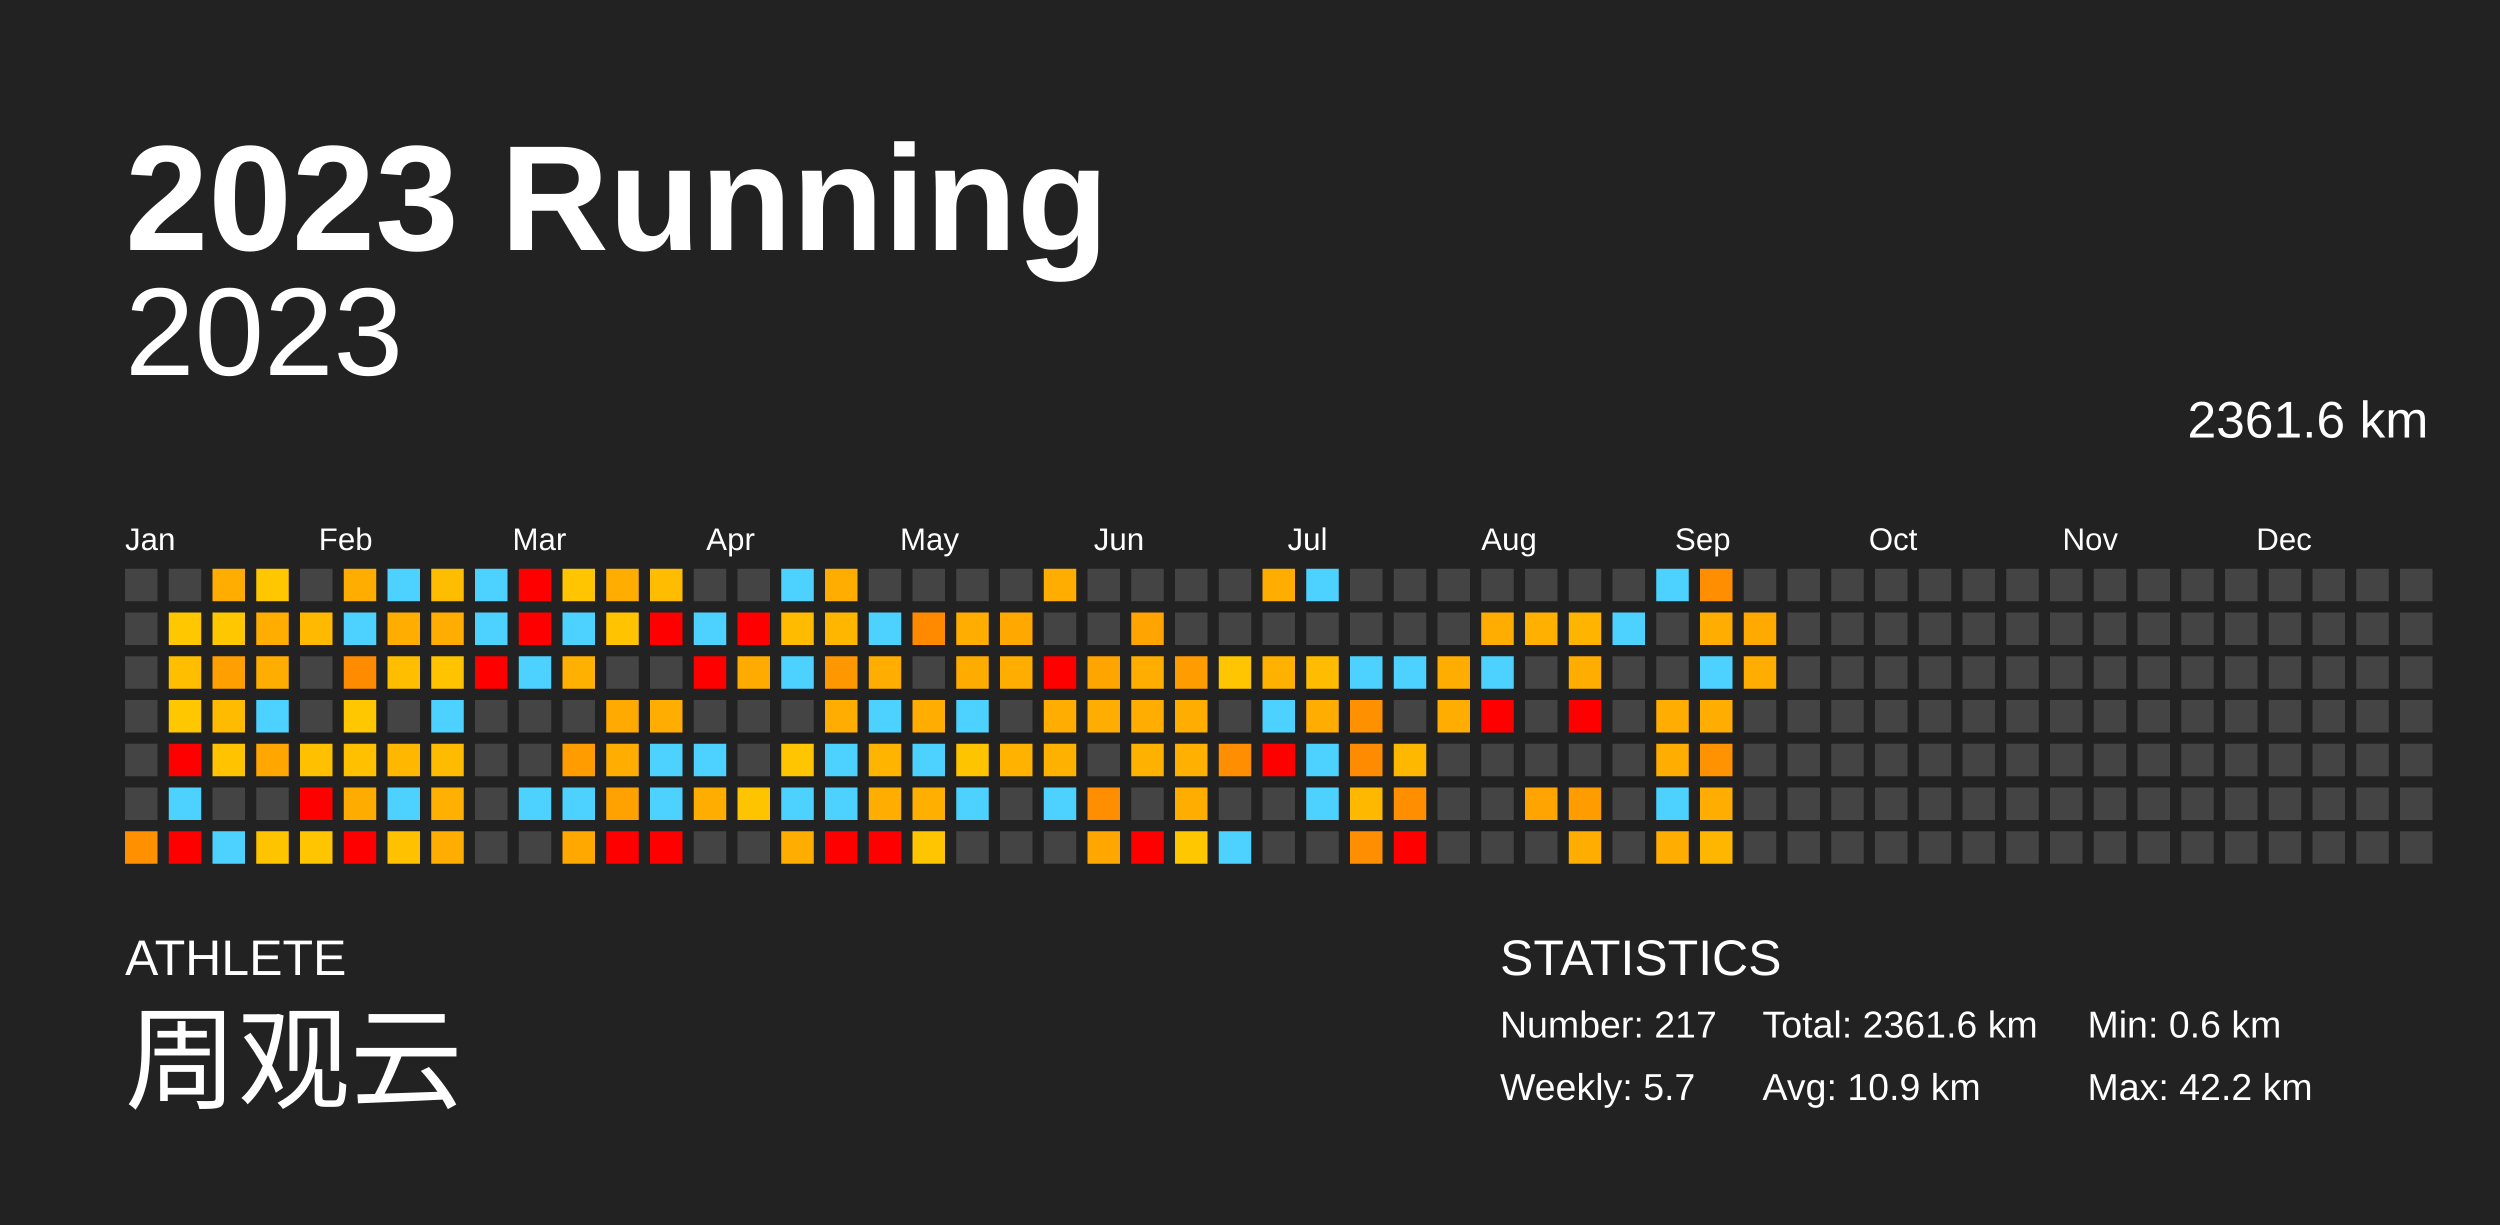
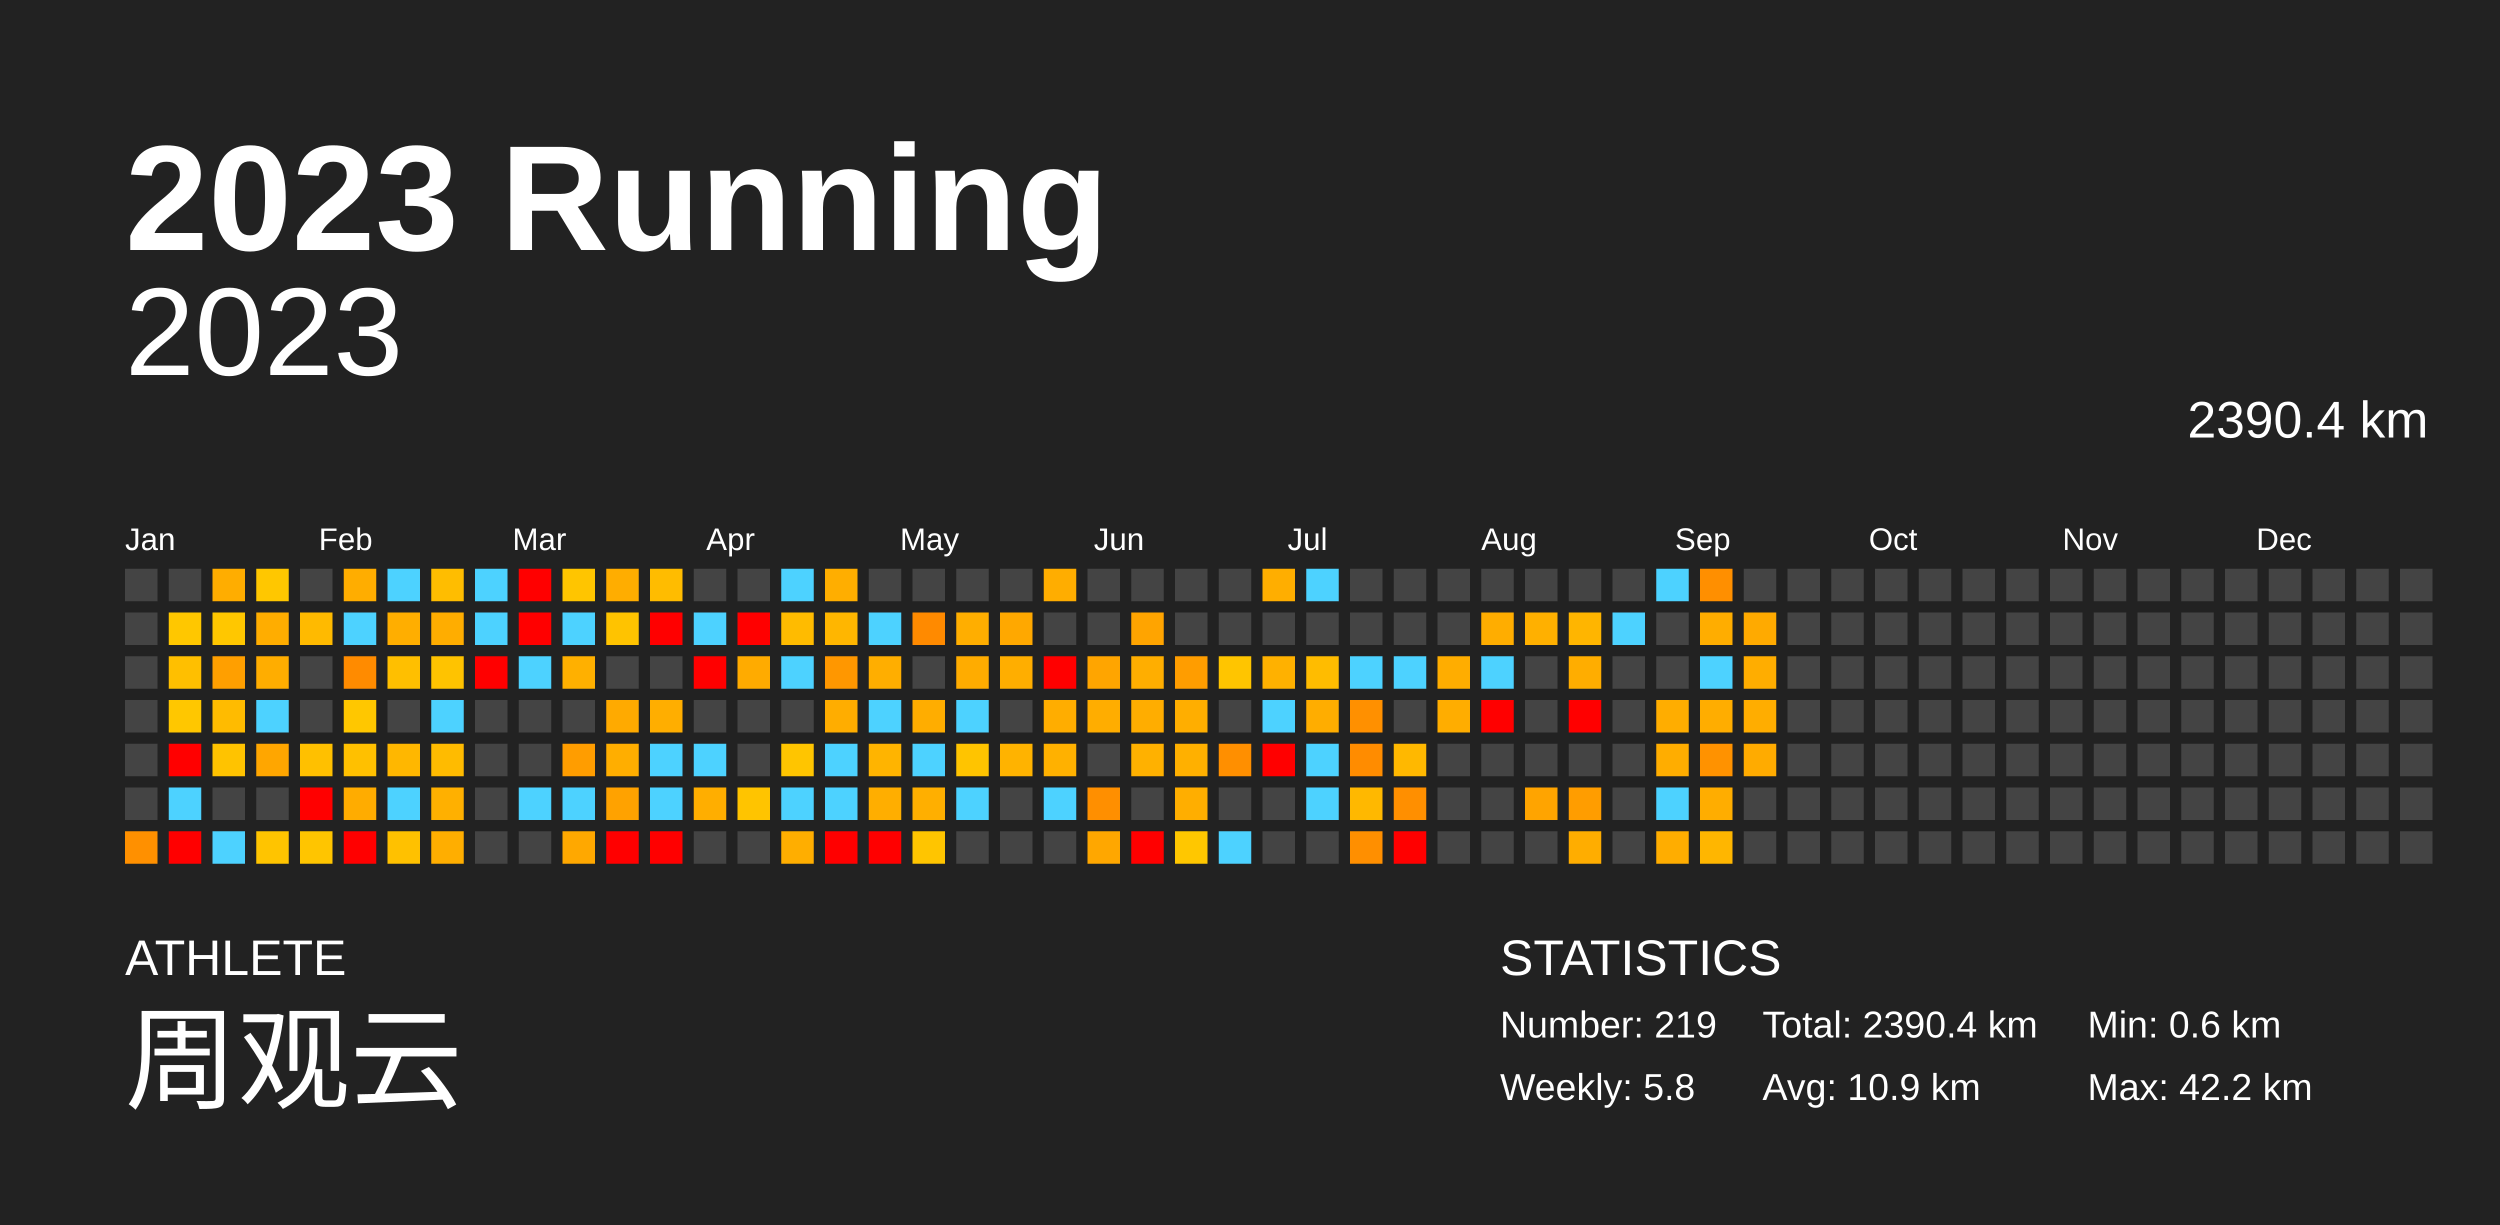
<svg xmlns="http://www.w3.org/2000/svg" baseProfile="full" height="98mm" version="1.1" viewBox="0,0,200,98" width="200mm">
  <defs />
  <rect fill="#222222" height="98" width="200" x="0" y="0" />
  <text fill="#FFFFFF" style="font-size:12px; font-family:Arial; font-weight:bold;" x="10" y="20">2023 Running</text>
  <text fill="#FFFFFF" style="font-size:4px; font-family:Arial" x="10" y="78">ATHLETE</text>
  <text fill="#FFFFFF" style="font-size:9px; font-family:Arial" x="10" y="88">周观云</text>
  <text fill="#FFFFFF" style="font-size:4px; font-family:Arial" x="120" y="78">STATISTICS</text>
-   <text fill="#FFFFFF" style="font-size:3px; font-family:Arial" x="120" y="83">Number: 217</text>
-   <text fill="#FFFFFF" style="font-size:3px; font-family:Arial" x="120" y="88">Weekly: 5.7</text>
-   <text fill="#FFFFFF" style="font-size:3px; font-family:Arial" x="141" y="83">Total: 2361.6 km</text>
+   <text fill="#FFFFFF" style="font-size:3px; font-family:Arial" x="120" y="83">Number: 219</text>
+   <text fill="#FFFFFF" style="font-size:3px; font-family:Arial" x="120" y="88">Weekly: 5.8</text>
+   <text fill="#FFFFFF" style="font-size:3px; font-family:Arial" x="141" y="83">Total: 2390.4 km</text>
  <text fill="#FFFFFF" style="font-size:3px; font-family:Arial" x="141" y="88">Avg: 10.9 km</text>
  <text fill="#FFFFFF" style="font-size:3px; font-family:Arial" x="167" y="83">Min: 0.6 km</text>
  <text fill="#FFFFFF" style="font-size:3px; font-family:Arial" x="167" y="88">Max: 42.2 km</text>
  <text alignment-baseline="hanging" fill="#FFFFFF" style="font-size:10.0px; font-family:Arial;" x="10" y="30">2023</text>
-   <text alignment-baseline="hanging" fill="#FFFFFF" style="font-size:4.125px; font-family:Arial;" x="175" y="35">2361.6 km</text>
+   <text alignment-baseline="hanging" fill="#FFFFFF" style="font-size:4.125px; font-family:Arial;" x="175" y="35">2390.4 km</text>
  <text fill="#FFFFFF" style="font-size:2.5px; font-family:Arial" x="10.0" y="44">Jan</text>
  <text fill="#FFFFFF" style="font-size:2.5px; font-family:Arial" x="25.5" y="44">Feb</text>
  <text fill="#FFFFFF" style="font-size:2.5px; font-family:Arial" x="41.0" y="44">Mar</text>
  <text fill="#FFFFFF" style="font-size:2.5px; font-family:Arial" x="56.5" y="44">Apr</text>
  <text fill="#FFFFFF" style="font-size:2.5px; font-family:Arial" x="72.0" y="44">May</text>
  <text fill="#FFFFFF" style="font-size:2.5px; font-family:Arial" x="87.5" y="44">Jun</text>
  <text fill="#FFFFFF" style="font-size:2.5px; font-family:Arial" x="103.0" y="44">Jul</text>
  <text fill="#FFFFFF" style="font-size:2.5px; font-family:Arial" x="118.5" y="44">Aug</text>
  <text fill="#FFFFFF" style="font-size:2.5px; font-family:Arial" x="134.0" y="44">Sep</text>
  <text fill="#FFFFFF" style="font-size:2.5px; font-family:Arial" x="149.5" y="44">Oct</text>
  <text fill="#FFFFFF" style="font-size:2.5px; font-family:Arial" x="165.0" y="44">Nov</text>
  <text fill="#FFFFFF" style="font-size:2.5px; font-family:Arial" x="180.5" y="44">Dec</text>
  <rect fill="#444444" height="2.6" width="2.6" x="10.0" y="45.5" />
  <rect fill="#444444" height="2.6" width="2.6" x="10.0" y="49.0" />
  <rect fill="#444444" height="2.6" width="2.6" x="10.0" y="52.5" />
  <rect fill="#444444" height="2.6" width="2.6" x="10.0" y="56.0" />
  <rect fill="#444444" height="2.6" width="2.6" x="10.0" y="59.5" />
  <rect fill="#444444" height="2.6" width="2.6" x="10.0" y="63.0" />
  <rect fill="#ff9000" height="2.6" width="2.6" x="10.0" y="66.5" />
  <rect fill="#444444" height="2.6" width="2.6" x="13.5" y="45.5" />
  <rect fill="#ffc700" height="2.6" width="2.6" x="13.5" y="49.0" />
  <rect fill="#ffbf00" height="2.6" width="2.6" x="13.5" y="52.5" />
  <rect fill="#ffc700" height="2.6" width="2.6" x="13.5" y="56.0" />
  <rect fill="red" height="2.6" width="2.6" x="13.5" y="59.5" />
  <rect fill="#4dd2ff" height="2.6" width="2.6" x="13.5" y="63.0" />
  <rect fill="red" height="2.6" width="2.6" x="13.5" y="66.5" />
  <rect fill="#ffad00" height="2.6" width="2.6" x="17.0" y="45.5" />
  <rect fill="#ffc700" height="2.6" width="2.6" x="17.0" y="49.0" />
  <rect fill="#ff9f00" height="2.6" width="2.6" x="17.0" y="52.5" />
  <rect fill="#ffbb00" height="2.6" width="2.6" x="17.0" y="56.0" />
  <rect fill="#ffc300" height="2.6" width="2.6" x="17.0" y="59.5" />
  <rect fill="#444444" height="2.6" width="2.6" x="17.0" y="63.0" />
  <rect fill="#4dd2ff" height="2.6" width="2.6" x="17.0" y="66.5" />
  <rect fill="#ffc700" height="2.6" width="2.6" x="20.5" y="45.5" />
  <rect fill="#ffad00" height="2.6" width="2.6" x="20.5" y="49.0" />
  <rect fill="#ffad00" height="2.6" width="2.6" x="20.5" y="52.5" />
  <rect fill="#4dd2ff" height="2.6" width="2.6" x="20.5" y="56.0" />
  <rect fill="#ffa600" height="2.6" width="2.6" x="20.5" y="59.5" />
  <rect fill="#444444" height="2.6" width="2.6" x="20.5" y="63.0" />
  <rect fill="#ffc400" height="2.6" width="2.6" x="20.5" y="66.5" />
  <rect fill="#444444" height="2.6" width="2.6" x="24.0" y="45.5" />
  <rect fill="#ffba00" height="2.6" width="2.6" x="24.0" y="49.0" />
  <rect fill="#444444" height="2.6" width="2.6" x="24.0" y="52.5" />
  <rect fill="#444444" height="2.6" width="2.6" x="24.0" y="56.0" />
  <rect fill="#ffc000" height="2.6" width="2.6" x="24.0" y="59.5" />
  <rect fill="red" height="2.6" width="2.6" x="24.0" y="63.0" />
  <rect fill="#ffc500" height="2.6" width="2.6" x="24.0" y="66.5" />
  <rect fill="#ffad00" height="2.6" width="2.6" x="27.5" y="45.5" />
  <rect fill="#4dd2ff" height="2.6" width="2.6" x="27.5" y="49.0" />
  <rect fill="#ff8b00" height="2.6" width="2.6" x="27.5" y="52.5" />
  <rect fill="#ffc700" height="2.6" width="2.6" x="27.5" y="56.0" />
  <rect fill="#ffc000" height="2.6" width="2.6" x="27.5" y="59.5" />
  <rect fill="#ffac00" height="2.6" width="2.6" x="27.5" y="63.0" />
  <rect fill="red" height="2.6" width="2.6" x="27.5" y="66.5" />
  <rect fill="#4dd2ff" height="2.6" width="2.6" x="31.0" y="45.5" />
  <rect fill="#ffae00" height="2.6" width="2.6" x="31.0" y="49.0" />
  <rect fill="#ffbf00" height="2.6" width="2.6" x="31.0" y="52.5" />
  <rect fill="#444444" height="2.6" width="2.6" x="31.0" y="56.0" />
  <rect fill="#ffb700" height="2.6" width="2.6" x="31.0" y="59.5" />
  <rect fill="#4dd2ff" height="2.6" width="2.6" x="31.0" y="63.0" />
  <rect fill="#ffc100" height="2.6" width="2.6" x="31.0" y="66.5" />
  <rect fill="#ffbd00" height="2.6" width="2.6" x="34.5" y="45.5" />
  <rect fill="#ffad00" height="2.6" width="2.6" x="34.5" y="49.0" />
  <rect fill="#ffc300" height="2.6" width="2.6" x="34.5" y="52.5" />
  <rect fill="#4dd2ff" height="2.6" width="2.6" x="34.5" y="56.0" />
  <rect fill="#ffbb00" height="2.6" width="2.6" x="34.5" y="59.5" />
  <rect fill="#ffb000" height="2.6" width="2.6" x="34.5" y="63.0" />
  <rect fill="#ffae00" height="2.6" width="2.6" x="34.5" y="66.5" />
  <rect fill="#4dd2ff" height="2.6" width="2.6" x="38.0" y="45.5" />
  <rect fill="#4dd2ff" height="2.6" width="2.6" x="38.0" y="49.0" />
  <rect fill="red" height="2.6" width="2.6" x="38.0" y="52.5" />
  <rect fill="#444444" height="2.6" width="2.6" x="38.0" y="56.0" />
  <rect fill="#444444" height="2.6" width="2.6" x="38.0" y="59.5" />
  <rect fill="#444444" height="2.6" width="2.6" x="38.0" y="63.0" />
  <rect fill="#444444" height="2.6" width="2.6" x="38.0" y="66.5" />
  <rect fill="red" height="2.6" width="2.6" x="41.5" y="45.5" />
  <rect fill="red" height="2.6" width="2.6" x="41.5" y="49.0" />
  <rect fill="#4dd2ff" height="2.6" width="2.6" x="41.5" y="52.5" />
  <rect fill="#444444" height="2.6" width="2.6" x="41.5" y="56.0" />
  <rect fill="#444444" height="2.6" width="2.6" x="41.5" y="59.5" />
  <rect fill="#4dd2ff" height="2.6" width="2.6" x="41.5" y="63.0" />
  <rect fill="#444444" height="2.6" width="2.6" x="41.5" y="66.5" />
  <rect fill="#ffc500" height="2.6" width="2.6" x="45.0" y="45.5" />
  <rect fill="#4dd2ff" height="2.6" width="2.6" x="45.0" y="49.0" />
  <rect fill="#ffb000" height="2.6" width="2.6" x="45.0" y="52.5" />
  <rect fill="#444444" height="2.6" width="2.6" x="45.0" y="56.0" />
  <rect fill="#ff9d00" height="2.6" width="2.6" x="45.0" y="59.5" />
  <rect fill="#4dd2ff" height="2.6" width="2.6" x="45.0" y="63.0" />
  <rect fill="#ffa800" height="2.6" width="2.6" x="45.0" y="66.5" />
  <rect fill="#ffad00" height="2.6" width="2.6" x="48.5" y="45.5" />
  <rect fill="#ffc300" height="2.6" width="2.6" x="48.5" y="49.0" />
  <rect fill="#444444" height="2.6" width="2.6" x="48.5" y="52.5" />
  <rect fill="#ffaa00" height="2.6" width="2.6" x="48.5" y="56.0" />
  <rect fill="#ffae00" height="2.6" width="2.6" x="48.5" y="59.5" />
  <rect fill="#ffa200" height="2.6" width="2.6" x="48.5" y="63.0" />
  <rect fill="red" height="2.6" width="2.6" x="48.5" y="66.5" />
  <rect fill="#ffbc00" height="2.6" width="2.6" x="52.0" y="45.5" />
  <rect fill="red" height="2.6" width="2.6" x="52.0" y="49.0" />
  <rect fill="#444444" height="2.6" width="2.6" x="52.0" y="52.5" />
  <rect fill="#ffae00" height="2.6" width="2.6" x="52.0" y="56.0" />
  <rect fill="#4dd2ff" height="2.6" width="2.6" x="52.0" y="59.5" />
  <rect fill="#4dd2ff" height="2.6" width="2.6" x="52.0" y="63.0" />
  <rect fill="red" height="2.6" width="2.6" x="52.0" y="66.5" />
  <rect fill="#444444" height="2.6" width="2.6" x="55.5" y="45.5" />
  <rect fill="#4dd2ff" height="2.6" width="2.6" x="55.5" y="49.0" />
  <rect fill="red" height="2.6" width="2.6" x="55.5" y="52.5" />
  <rect fill="#444444" height="2.6" width="2.6" x="55.5" y="56.0" />
  <rect fill="#4dd2ff" height="2.6" width="2.6" x="55.5" y="59.5" />
  <rect fill="#ffae00" height="2.6" width="2.6" x="55.5" y="63.0" />
  <rect fill="#444444" height="2.6" width="2.6" x="55.5" y="66.5" />
  <rect fill="#444444" height="2.6" width="2.6" x="59.0" y="45.5" />
  <rect fill="red" height="2.6" width="2.6" x="59.0" y="49.0" />
  <rect fill="#ffab00" height="2.6" width="2.6" x="59.0" y="52.5" />
  <rect fill="#444444" height="2.6" width="2.6" x="59.0" y="56.0" />
  <rect fill="#444444" height="2.6" width="2.6" x="59.0" y="59.5" />
  <rect fill="#ffc400" height="2.6" width="2.6" x="59.0" y="63.0" />
  <rect fill="#444444" height="2.6" width="2.6" x="59.0" y="66.5" />
  <rect fill="#4dd2ff" height="2.6" width="2.6" x="62.5" y="45.5" />
  <rect fill="#ffbb00" height="2.6" width="2.6" x="62.5" y="49.0" />
  <rect fill="#4dd2ff" height="2.6" width="2.6" x="62.5" y="52.5" />
  <rect fill="#444444" height="2.6" width="2.6" x="62.5" y="56.0" />
  <rect fill="#ffc500" height="2.6" width="2.6" x="62.5" y="59.5" />
  <rect fill="#4dd2ff" height="2.6" width="2.6" x="62.5" y="63.0" />
  <rect fill="#ffae00" height="2.6" width="2.6" x="62.5" y="66.5" />
  <rect fill="#ffae00" height="2.6" width="2.6" x="66.0" y="45.5" />
  <rect fill="#ffb600" height="2.6" width="2.6" x="66.0" y="49.0" />
  <rect fill="#ff9700" height="2.6" width="2.6" x="66.0" y="52.5" />
  <rect fill="#ffad00" height="2.6" width="2.6" x="66.0" y="56.0" />
  <rect fill="#4dd2ff" height="2.6" width="2.6" x="66.0" y="59.5" />
  <rect fill="#4dd2ff" height="2.6" width="2.6" x="66.0" y="63.0" />
  <rect fill="red" height="2.6" width="2.6" x="66.0" y="66.5" />
  <rect fill="#444444" height="2.6" width="2.6" x="69.5" y="45.5" />
  <rect fill="#4dd2ff" height="2.6" width="2.6" x="69.5" y="49.0" />
  <rect fill="#ffae00" height="2.6" width="2.6" x="69.5" y="52.5" />
  <rect fill="#4dd2ff" height="2.6" width="2.6" x="69.5" y="56.0" />
  <rect fill="#ffb400" height="2.6" width="2.6" x="69.5" y="59.5" />
  <rect fill="#ffae00" height="2.6" width="2.6" x="69.5" y="63.0" />
  <rect fill="red" height="2.6" width="2.6" x="69.5" y="66.5" />
  <rect fill="#444444" height="2.6" width="2.6" x="73.0" y="45.5" />
  <rect fill="#ff8a00" height="2.6" width="2.6" x="73.0" y="49.0" />
  <rect fill="#444444" height="2.6" width="2.6" x="73.0" y="52.5" />
  <rect fill="#ffad00" height="2.6" width="2.6" x="73.0" y="56.0" />
  <rect fill="#4dd2ff" height="2.6" width="2.6" x="73.0" y="59.5" />
  <rect fill="#ffaf00" height="2.6" width="2.6" x="73.0" y="63.0" />
  <rect fill="#ffc500" height="2.6" width="2.6" x="73.0" y="66.5" />
  <rect fill="#444444" height="2.6" width="2.6" x="76.5" y="45.5" />
  <rect fill="#ffae00" height="2.6" width="2.6" x="76.5" y="49.0" />
  <rect fill="#ffac00" height="2.6" width="2.6" x="76.5" y="52.5" />
  <rect fill="#4dd2ff" height="2.6" width="2.6" x="76.5" y="56.0" />
  <rect fill="#ffc400" height="2.6" width="2.6" x="76.5" y="59.5" />
  <rect fill="#4dd2ff" height="2.6" width="2.6" x="76.5" y="63.0" />
  <rect fill="#444444" height="2.6" width="2.6" x="76.5" y="66.5" />
  <rect fill="#444444" height="2.6" width="2.6" x="80.0" y="45.5" />
  <rect fill="#ffa800" height="2.6" width="2.6" x="80.0" y="49.0" />
  <rect fill="#ffae00" height="2.6" width="2.6" x="80.0" y="52.5" />
  <rect fill="#444444" height="2.6" width="2.6" x="80.0" y="56.0" />
  <rect fill="#ffb300" height="2.6" width="2.6" x="80.0" y="59.5" />
  <rect fill="#444444" height="2.6" width="2.6" x="80.0" y="63.0" />
  <rect fill="#444444" height="2.6" width="2.6" x="80.0" y="66.5" />
  <rect fill="#ffad00" height="2.6" width="2.6" x="83.5" y="45.5" />
  <rect fill="#444444" height="2.6" width="2.6" x="83.5" y="49.0" />
  <rect fill="red" height="2.6" width="2.6" x="83.5" y="52.5" />
  <rect fill="#ffad00" height="2.6" width="2.6" x="83.5" y="56.0" />
  <rect fill="#ffb100" height="2.6" width="2.6" x="83.5" y="59.5" />
  <rect fill="#4dd2ff" height="2.6" width="2.6" x="83.5" y="63.0" />
  <rect fill="#444444" height="2.6" width="2.6" x="83.5" y="66.5" />
  <rect fill="#444444" height="2.6" width="2.6" x="87.0" y="45.5" />
  <rect fill="#444444" height="2.6" width="2.6" x="87.0" y="49.0" />
  <rect fill="#ffa500" height="2.6" width="2.6" x="87.0" y="52.5" />
  <rect fill="#ffad00" height="2.6" width="2.6" x="87.0" y="56.0" />
  <rect fill="#444444" height="2.6" width="2.6" x="87.0" y="59.5" />
  <rect fill="#ff8f00" height="2.6" width="2.6" x="87.0" y="63.0" />
  <rect fill="#ffa700" height="2.6" width="2.6" x="87.0" y="66.5" />
  <rect fill="#444444" height="2.6" width="2.6" x="90.5" y="45.5" />
  <rect fill="#ffa400" height="2.6" width="2.6" x="90.5" y="49.0" />
  <rect fill="#ffae00" height="2.6" width="2.6" x="90.5" y="52.5" />
  <rect fill="#ffad00" height="2.6" width="2.6" x="90.5" y="56.0" />
  <rect fill="#ffb100" height="2.6" width="2.6" x="90.5" y="59.5" />
  <rect fill="#444444" height="2.6" width="2.6" x="90.5" y="63.0" />
  <rect fill="red" height="2.6" width="2.6" x="90.5" y="66.5" />
  <rect fill="#444444" height="2.6" width="2.6" x="94.0" y="45.5" />
  <rect fill="#444444" height="2.6" width="2.6" x="94.0" y="49.0" />
  <rect fill="#ff9d00" height="2.6" width="2.6" x="94.0" y="52.5" />
  <rect fill="#ffae00" height="2.6" width="2.6" x="94.0" y="56.0" />
  <rect fill="#ffb000" height="2.6" width="2.6" x="94.0" y="59.5" />
  <rect fill="#ffae00" height="2.6" width="2.6" x="94.0" y="63.0" />
  <rect fill="#ffc700" height="2.6" width="2.6" x="94.0" y="66.5" />
  <rect fill="#444444" height="2.6" width="2.6" x="97.5" y="45.5" />
  <rect fill="#444444" height="2.6" width="2.6" x="97.5" y="49.0" />
  <rect fill="#ffc500" height="2.6" width="2.6" x="97.5" y="52.5" />
  <rect fill="#444444" height="2.6" width="2.6" x="97.5" y="56.0" />
  <rect fill="#ff8f00" height="2.6" width="2.6" x="97.5" y="59.5" />
  <rect fill="#444444" height="2.6" width="2.6" x="97.5" y="63.0" />
  <rect fill="#4dd2ff" height="2.6" width="2.6" x="97.5" y="66.5" />
  <rect fill="#ffae00" height="2.6" width="2.6" x="101.0" y="45.5" />
  <rect fill="#444444" height="2.6" width="2.6" x="101.0" y="49.0" />
  <rect fill="#ffb100" height="2.6" width="2.6" x="101.0" y="52.5" />
  <rect fill="#4dd2ff" height="2.6" width="2.6" x="101.0" y="56.0" />
  <rect fill="red" height="2.6" width="2.6" x="101.0" y="59.5" />
  <rect fill="#444444" height="2.6" width="2.6" x="101.0" y="63.0" />
  <rect fill="#444444" height="2.6" width="2.6" x="101.0" y="66.5" />
  <rect fill="#4dd2ff" height="2.6" width="2.6" x="104.5" y="45.5" />
  <rect fill="#444444" height="2.6" width="2.6" x="104.5" y="49.0" />
  <rect fill="#ffbc00" height="2.6" width="2.6" x="104.5" y="52.5" />
  <rect fill="#ffad00" height="2.6" width="2.6" x="104.5" y="56.0" />
  <rect fill="#4dd2ff" height="2.6" width="2.6" x="104.5" y="59.5" />
  <rect fill="#4dd2ff" height="2.6" width="2.6" x="104.5" y="63.0" />
  <rect fill="#444444" height="2.6" width="2.6" x="104.5" y="66.5" />
  <rect fill="#444444" height="2.6" width="2.6" x="108.0" y="45.5" />
  <rect fill="#444444" height="2.6" width="2.6" x="108.0" y="49.0" />
  <rect fill="#4dd2ff" height="2.6" width="2.6" x="108.0" y="52.5" />
  <rect fill="#ff9000" height="2.6" width="2.6" x="108.0" y="56.0" />
  <rect fill="#ff8c00" height="2.6" width="2.6" x="108.0" y="59.5" />
  <rect fill="#ffb800" height="2.6" width="2.6" x="108.0" y="63.0" />
  <rect fill="#ff8f00" height="2.6" width="2.6" x="108.0" y="66.5" />
  <rect fill="#444444" height="2.6" width="2.6" x="111.5" y="45.5" />
  <rect fill="#444444" height="2.6" width="2.6" x="111.5" y="49.0" />
  <rect fill="#4dd2ff" height="2.6" width="2.6" x="111.5" y="52.5" />
  <rect fill="#444444" height="2.6" width="2.6" x="111.5" y="56.0" />
  <rect fill="#ffb800" height="2.6" width="2.6" x="111.5" y="59.5" />
  <rect fill="#ff8f00" height="2.6" width="2.6" x="111.5" y="63.0" />
  <rect fill="red" height="2.6" width="2.6" x="111.5" y="66.5" />
  <rect fill="#444444" height="2.6" width="2.6" x="115.0" y="45.5" />
  <rect fill="#444444" height="2.6" width="2.6" x="115.0" y="49.0" />
  <rect fill="#ffad00" height="2.6" width="2.6" x="115.0" y="52.5" />
  <rect fill="#ffad00" height="2.6" width="2.6" x="115.0" y="56.0" />
  <rect fill="#444444" height="2.6" width="2.6" x="115.0" y="59.5" />
  <rect fill="#444444" height="2.6" width="2.6" x="115.0" y="63.0" />
  <rect fill="#444444" height="2.6" width="2.6" x="115.0" y="66.5" />
  <rect fill="#444444" height="2.6" width="2.6" x="118.5" y="45.5" />
  <rect fill="#ffad00" height="2.6" width="2.6" x="118.5" y="49.0" />
  <rect fill="#4dd2ff" height="2.6" width="2.6" x="118.5" y="52.5" />
  <rect fill="red" height="2.6" width="2.6" x="118.5" y="56.0" />
  <rect fill="#444444" height="2.6" width="2.6" x="118.5" y="59.5" />
  <rect fill="#444444" height="2.6" width="2.6" x="118.5" y="63.0" />
  <rect fill="#444444" height="2.6" width="2.6" x="118.5" y="66.5" />
  <rect fill="#444444" height="2.6" width="2.6" x="122.0" y="45.5" />
  <rect fill="#ffb000" height="2.6" width="2.6" x="122.0" y="49.0" />
  <rect fill="#444444" height="2.6" width="2.6" x="122.0" y="52.5" />
  <rect fill="#444444" height="2.6" width="2.6" x="122.0" y="56.0" />
  <rect fill="#444444" height="2.6" width="2.6" x="122.0" y="59.5" />
  <rect fill="#ffa400" height="2.6" width="2.6" x="122.0" y="63.0" />
  <rect fill="#444444" height="2.6" width="2.6" x="122.0" y="66.5" />
  <rect fill="#444444" height="2.6" width="2.6" x="125.5" y="45.5" />
  <rect fill="#ffb500" height="2.6" width="2.6" x="125.5" y="49.0" />
  <rect fill="#ffad00" height="2.6" width="2.6" x="125.5" y="52.5" />
  <rect fill="red" height="2.6" width="2.6" x="125.5" y="56.0" />
  <rect fill="#444444" height="2.6" width="2.6" x="125.5" y="59.5" />
  <rect fill="#ff9d00" height="2.6" width="2.6" x="125.5" y="63.0" />
  <rect fill="#ffad00" height="2.6" width="2.6" x="125.5" y="66.5" />
  <rect fill="#444444" height="2.6" width="2.6" x="129.0" y="45.5" />
  <rect fill="#4dd2ff" height="2.6" width="2.6" x="129.0" y="49.0" />
  <rect fill="#444444" height="2.6" width="2.6" x="129.0" y="52.5" />
  <rect fill="#444444" height="2.6" width="2.6" x="129.0" y="56.0" />
  <rect fill="#444444" height="2.6" width="2.6" x="129.0" y="59.5" />
  <rect fill="#444444" height="2.6" width="2.6" x="129.0" y="63.0" />
  <rect fill="#444444" height="2.6" width="2.6" x="129.0" y="66.5" />
  <rect fill="#4dd2ff" height="2.6" width="2.6" x="132.5" y="45.5" />
  <rect fill="#444444" height="2.6" width="2.6" x="132.5" y="49.0" />
  <rect fill="#444444" height="2.6" width="2.6" x="132.5" y="52.5" />
  <rect fill="#ffad00" height="2.6" width="2.6" x="132.5" y="56.0" />
  <rect fill="#ffad00" height="2.6" width="2.6" x="132.5" y="59.5" />
  <rect fill="#4dd2ff" height="2.6" width="2.6" x="132.5" y="63.0" />
  <rect fill="#ffad00" height="2.6" width="2.6" x="132.5" y="66.5" />
  <rect fill="#ff8f00" height="2.6" width="2.6" x="136.0" y="45.5" />
  <rect fill="#ffad00" height="2.6" width="2.6" x="136.0" y="49.0" />
  <rect fill="#4dd2ff" height="2.6" width="2.6" x="136.0" y="52.5" />
  <rect fill="#ffad00" height="2.6" width="2.6" x="136.0" y="56.0" />
  <rect fill="#ff9200" height="2.6" width="2.6" x="136.0" y="59.5" />
  <rect fill="#ffad00" height="2.6" width="2.6" x="136.0" y="63.0" />
  <rect fill="#ffb600" height="2.6" width="2.6" x="136.0" y="66.5" />
  <rect fill="#444444" height="2.6" width="2.6" x="139.5" y="45.5" />
  <rect fill="#ffaa00" height="2.6" width="2.6" x="139.5" y="49.0" />
  <rect fill="#ffad00" height="2.6" width="2.6" x="139.5" y="52.5" />
-   <rect fill="#444444" height="2.6" width="2.6" x="139.5" y="56.0" />
-   <rect fill="#444444" height="2.6" width="2.6" x="139.5" y="59.5" />
+   <rect fill="#ffad00" height="2.6" width="2.6" x="139.5" y="56.0" />
+   <rect fill="#ffab00" height="2.6" width="2.6" x="139.5" y="59.5" />
  <rect fill="#444444" height="2.6" width="2.6" x="139.5" y="63.0" />
  <rect fill="#444444" height="2.6" width="2.6" x="139.5" y="66.5" />
  <rect fill="#444444" height="2.6" width="2.6" x="143.0" y="45.5" />
  <rect fill="#444444" height="2.6" width="2.6" x="143.0" y="49.0" />
  <rect fill="#444444" height="2.6" width="2.6" x="143.0" y="52.5" />
  <rect fill="#444444" height="2.6" width="2.6" x="143.0" y="56.0" />
  <rect fill="#444444" height="2.6" width="2.6" x="143.0" y="59.5" />
  <rect fill="#444444" height="2.6" width="2.6" x="143.0" y="63.0" />
  <rect fill="#444444" height="2.6" width="2.6" x="143.0" y="66.5" />
  <rect fill="#444444" height="2.6" width="2.6" x="146.5" y="45.5" />
  <rect fill="#444444" height="2.6" width="2.6" x="146.5" y="49.0" />
  <rect fill="#444444" height="2.6" width="2.6" x="146.5" y="52.5" />
  <rect fill="#444444" height="2.6" width="2.6" x="146.5" y="56.0" />
  <rect fill="#444444" height="2.6" width="2.6" x="146.5" y="59.5" />
  <rect fill="#444444" height="2.6" width="2.6" x="146.5" y="63.0" />
  <rect fill="#444444" height="2.6" width="2.6" x="146.5" y="66.5" />
  <rect fill="#444444" height="2.6" width="2.6" x="150.0" y="45.5" />
  <rect fill="#444444" height="2.6" width="2.6" x="150.0" y="49.0" />
  <rect fill="#444444" height="2.6" width="2.6" x="150.0" y="52.5" />
  <rect fill="#444444" height="2.6" width="2.6" x="150.0" y="56.0" />
  <rect fill="#444444" height="2.6" width="2.6" x="150.0" y="59.5" />
  <rect fill="#444444" height="2.6" width="2.6" x="150.0" y="63.0" />
  <rect fill="#444444" height="2.6" width="2.6" x="150.0" y="66.5" />
  <rect fill="#444444" height="2.6" width="2.6" x="153.5" y="45.5" />
  <rect fill="#444444" height="2.6" width="2.6" x="153.5" y="49.0" />
  <rect fill="#444444" height="2.6" width="2.6" x="153.5" y="52.5" />
  <rect fill="#444444" height="2.6" width="2.6" x="153.5" y="56.0" />
  <rect fill="#444444" height="2.6" width="2.6" x="153.5" y="59.5" />
  <rect fill="#444444" height="2.6" width="2.6" x="153.5" y="63.0" />
  <rect fill="#444444" height="2.6" width="2.6" x="153.5" y="66.5" />
  <rect fill="#444444" height="2.6" width="2.6" x="157.0" y="45.5" />
  <rect fill="#444444" height="2.6" width="2.6" x="157.0" y="49.0" />
  <rect fill="#444444" height="2.6" width="2.6" x="157.0" y="52.5" />
  <rect fill="#444444" height="2.6" width="2.6" x="157.0" y="56.0" />
  <rect fill="#444444" height="2.6" width="2.6" x="157.0" y="59.5" />
  <rect fill="#444444" height="2.6" width="2.6" x="157.0" y="63.0" />
  <rect fill="#444444" height="2.6" width="2.6" x="157.0" y="66.5" />
  <rect fill="#444444" height="2.6" width="2.6" x="160.5" y="45.5" />
  <rect fill="#444444" height="2.6" width="2.6" x="160.5" y="49.0" />
  <rect fill="#444444" height="2.6" width="2.6" x="160.5" y="52.5" />
  <rect fill="#444444" height="2.6" width="2.6" x="160.5" y="56.0" />
  <rect fill="#444444" height="2.6" width="2.6" x="160.5" y="59.5" />
  <rect fill="#444444" height="2.6" width="2.6" x="160.5" y="63.0" />
  <rect fill="#444444" height="2.6" width="2.6" x="160.5" y="66.5" />
  <rect fill="#444444" height="2.6" width="2.6" x="164.0" y="45.5" />
  <rect fill="#444444" height="2.6" width="2.6" x="164.0" y="49.0" />
  <rect fill="#444444" height="2.6" width="2.6" x="164.0" y="52.5" />
  <rect fill="#444444" height="2.6" width="2.6" x="164.0" y="56.0" />
  <rect fill="#444444" height="2.6" width="2.6" x="164.0" y="59.5" />
  <rect fill="#444444" height="2.6" width="2.6" x="164.0" y="63.0" />
  <rect fill="#444444" height="2.6" width="2.6" x="164.0" y="66.5" />
  <rect fill="#444444" height="2.6" width="2.6" x="167.5" y="45.5" />
  <rect fill="#444444" height="2.6" width="2.6" x="167.5" y="49.0" />
  <rect fill="#444444" height="2.6" width="2.6" x="167.5" y="52.5" />
  <rect fill="#444444" height="2.6" width="2.6" x="167.5" y="56.0" />
  <rect fill="#444444" height="2.6" width="2.6" x="167.5" y="59.5" />
  <rect fill="#444444" height="2.6" width="2.6" x="167.5" y="63.0" />
  <rect fill="#444444" height="2.6" width="2.6" x="167.5" y="66.5" />
  <rect fill="#444444" height="2.6" width="2.6" x="171.0" y="45.5" />
  <rect fill="#444444" height="2.6" width="2.6" x="171.0" y="49.0" />
  <rect fill="#444444" height="2.6" width="2.6" x="171.0" y="52.5" />
  <rect fill="#444444" height="2.6" width="2.6" x="171.0" y="56.0" />
  <rect fill="#444444" height="2.6" width="2.6" x="171.0" y="59.5" />
  <rect fill="#444444" height="2.6" width="2.6" x="171.0" y="63.0" />
  <rect fill="#444444" height="2.6" width="2.6" x="171.0" y="66.5" />
  <rect fill="#444444" height="2.6" width="2.6" x="174.5" y="45.5" />
  <rect fill="#444444" height="2.6" width="2.6" x="174.5" y="49.0" />
  <rect fill="#444444" height="2.6" width="2.6" x="174.5" y="52.5" />
  <rect fill="#444444" height="2.6" width="2.6" x="174.5" y="56.0" />
  <rect fill="#444444" height="2.6" width="2.6" x="174.5" y="59.5" />
  <rect fill="#444444" height="2.6" width="2.6" x="174.5" y="63.0" />
  <rect fill="#444444" height="2.6" width="2.6" x="174.5" y="66.5" />
  <rect fill="#444444" height="2.6" width="2.6" x="178.0" y="45.5" />
  <rect fill="#444444" height="2.6" width="2.6" x="178.0" y="49.0" />
  <rect fill="#444444" height="2.6" width="2.6" x="178.0" y="52.5" />
  <rect fill="#444444" height="2.6" width="2.6" x="178.0" y="56.0" />
  <rect fill="#444444" height="2.6" width="2.6" x="178.0" y="59.5" />
  <rect fill="#444444" height="2.6" width="2.6" x="178.0" y="63.0" />
  <rect fill="#444444" height="2.6" width="2.6" x="178.0" y="66.5" />
  <rect fill="#444444" height="2.6" width="2.6" x="181.5" y="45.5" />
  <rect fill="#444444" height="2.6" width="2.6" x="181.5" y="49.0" />
  <rect fill="#444444" height="2.6" width="2.6" x="181.5" y="52.5" />
  <rect fill="#444444" height="2.6" width="2.6" x="181.5" y="56.0" />
  <rect fill="#444444" height="2.6" width="2.6" x="181.5" y="59.5" />
  <rect fill="#444444" height="2.6" width="2.6" x="181.5" y="63.0" />
  <rect fill="#444444" height="2.6" width="2.6" x="181.5" y="66.5" />
  <rect fill="#444444" height="2.6" width="2.6" x="185.0" y="45.5" />
  <rect fill="#444444" height="2.6" width="2.6" x="185.0" y="49.0" />
  <rect fill="#444444" height="2.6" width="2.6" x="185.0" y="52.5" />
  <rect fill="#444444" height="2.6" width="2.6" x="185.0" y="56.0" />
  <rect fill="#444444" height="2.6" width="2.6" x="185.0" y="59.5" />
  <rect fill="#444444" height="2.6" width="2.6" x="185.0" y="63.0" />
  <rect fill="#444444" height="2.6" width="2.6" x="185.0" y="66.5" />
  <rect fill="#444444" height="2.6" width="2.6" x="188.5" y="45.5" />
  <rect fill="#444444" height="2.6" width="2.6" x="188.5" y="49.0" />
  <rect fill="#444444" height="2.6" width="2.6" x="188.5" y="52.5" />
  <rect fill="#444444" height="2.6" width="2.6" x="188.5" y="56.0" />
  <rect fill="#444444" height="2.6" width="2.6" x="188.5" y="59.5" />
  <rect fill="#444444" height="2.6" width="2.6" x="188.5" y="63.0" />
  <rect fill="#444444" height="2.6" width="2.6" x="188.5" y="66.5" />
  <rect fill="#444444" height="2.6" width="2.6" x="192.0" y="45.5" />
  <rect fill="#444444" height="2.6" width="2.6" x="192.0" y="49.0" />
  <rect fill="#444444" height="2.6" width="2.6" x="192.0" y="52.5" />
  <rect fill="#444444" height="2.6" width="2.6" x="192.0" y="56.0" />
  <rect fill="#444444" height="2.6" width="2.6" x="192.0" y="59.5" />
  <rect fill="#444444" height="2.6" width="2.6" x="192.0" y="63.0" />
  <rect fill="#444444" height="2.6" width="2.6" x="192.0" y="66.5" />
</svg>
